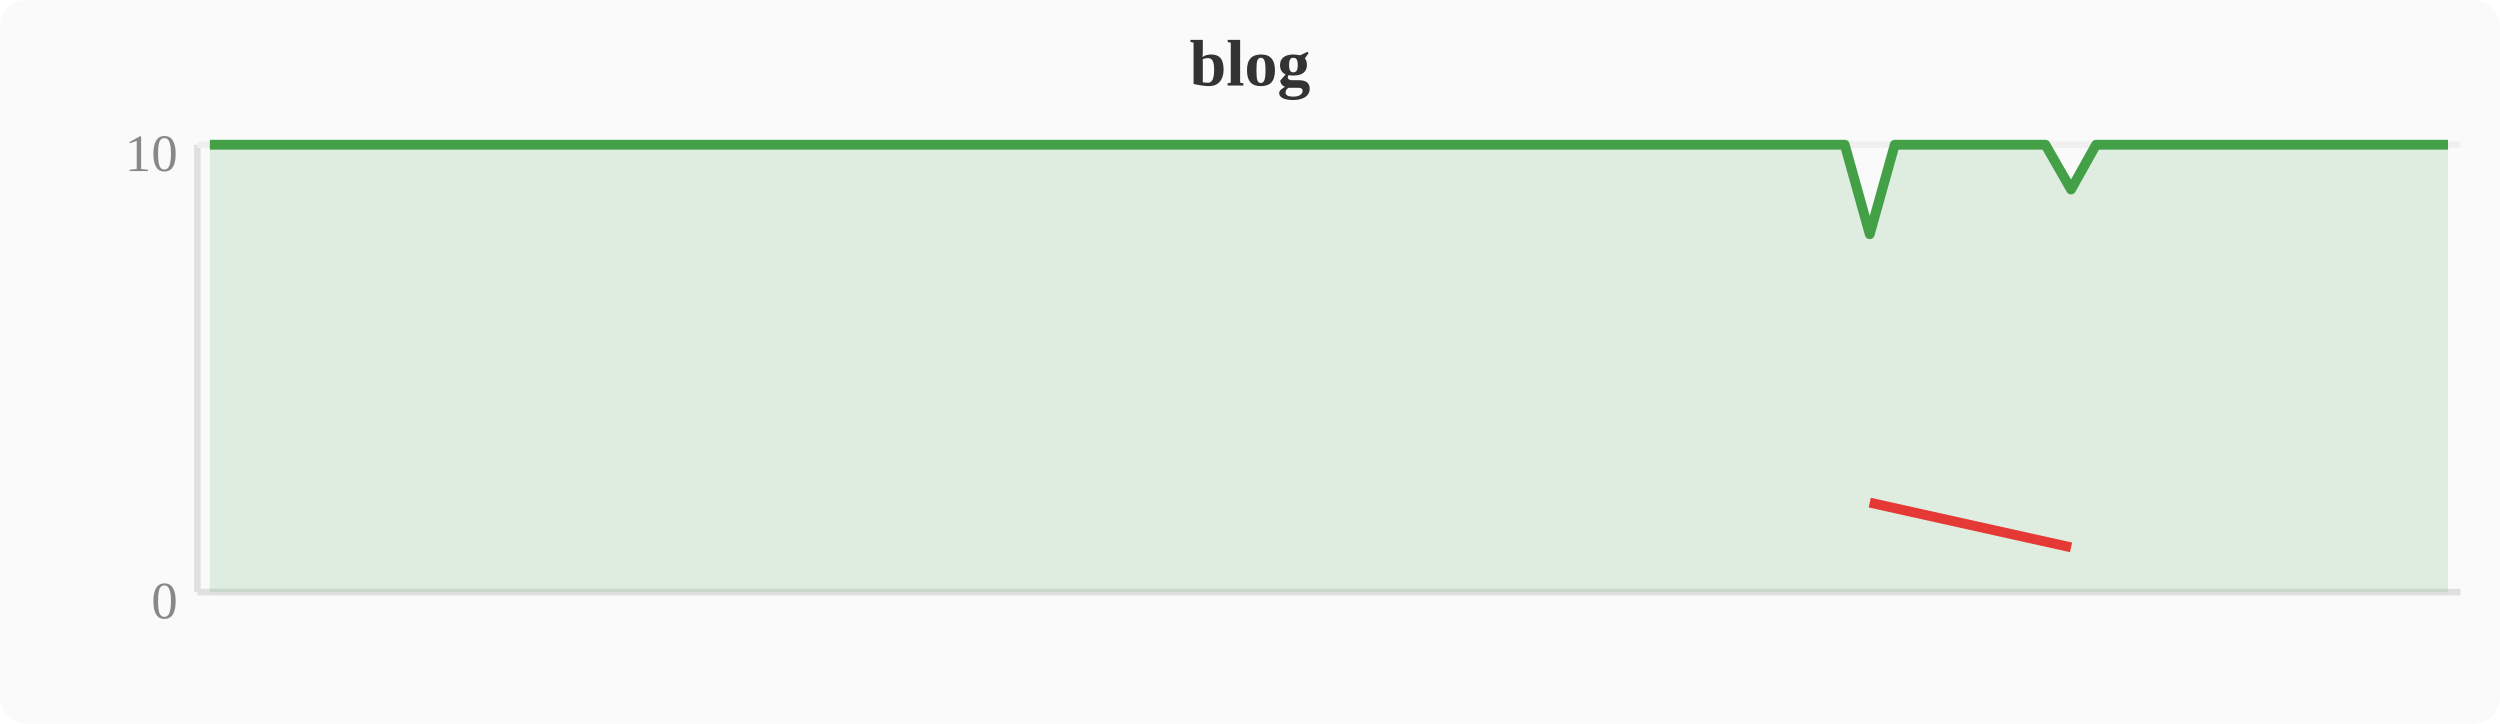
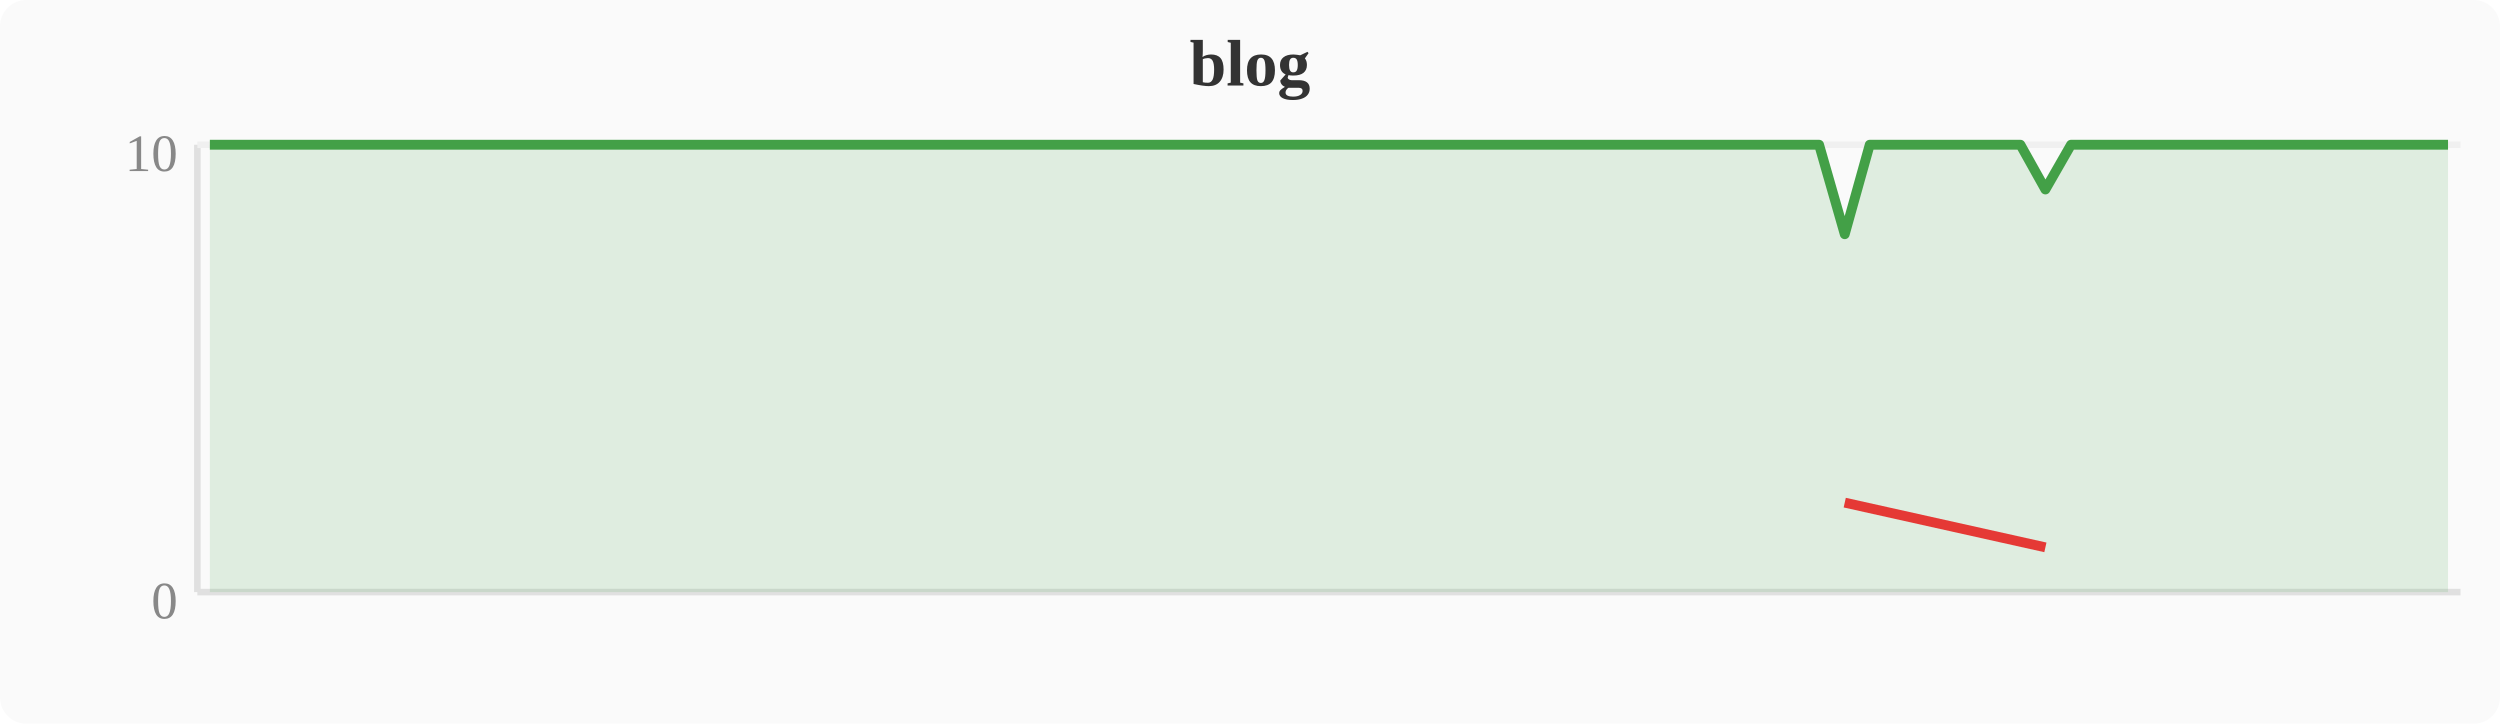
<svg xmlns="http://www.w3.org/2000/svg" width="380" height="110" viewBox="0 0 380 110">
  <rect width="380" height="110" fill="#fafafa" rx="4" />
  <text x="190" y="13" text-anchor="middle" font-size="10" font-weight="bold" fill="#333">blog</text>
  <line x1="30" y1="22" x2="30" y2="90" stroke="#e0e0e0" stroke-width="1" />
  <line x1="30" y1="90" x2="374" y2="90" stroke="#e0e0e0" stroke-width="1" />
  <line x1="30" y1="22" x2="374" y2="22" stroke="#f0f0f0" stroke-width="1" />
  <text x="27" y="94" text-anchor="end" font-size="8" fill="#888">0</text>
  <text x="27" y="26" text-anchor="end" font-size="8" fill="#888">10</text>
-   <polygon points="31.9,22.0 35.7,22.0 39.6,22.0 43.4,22.0 47.2,22.0 51.0,22.0 54.8,22.0 58.7,22.0 62.5,22.0 66.3,22.0 70.1,22.0 74.0,22.0 77.8,22.0 81.6,22.0 85.4,22.0 89.2,22.0 93.1,22.0 96.9,22.0 100.7,22.0 104.5,22.0 108.4,22.0 112.2,22.0 116.0,22.0 119.8,22.0 123.6,22.0 127.5,22.0 131.3,22.0 135.1,22.0 138.9,22.0 142.8,22.0 146.6,22.0 150.4,22.0 154.2,22.0 158.0,22.0 161.9,22.0 165.7,22.0 169.5,22.0 173.3,22.0 177.2,22.0 181.0,22.0 184.8,22.0 188.6,22.0 192.4,22.0 196.3,22.0 200.1,22.0 203.9,22.0 207.7,22.0 211.6,22.0 215.4,22.0 219.2,22.0 223.0,22.0 226.8,22.0 230.7,22.0 234.5,22.0 238.3,22.0 242.1,22.0 246.0,22.0 249.8,22.0 253.6,22.0 257.4,22.0 261.2,22.0 265.1,22.0 268.9,22.0 272.7,22.0 276.5,22.0 280.4,22.0 284.2,35.6 288.0,22.0 291.8,22.0 295.6,22.0 299.5,22.0 303.3,22.0 307.1,22.0 310.9,22.0 314.8,28.8 318.6,22.0 322.4,22.0 326.2,22.0 330.0,22.0 333.9,22.0 337.7,22.0 341.5,22.0 345.3,22.0 349.2,22.0 353.0,22.0 356.8,22.0 360.6,22.0 364.4,22.0 368.3,22.0 372.1,22.0 372.1,90 31.9,90" fill="#43a047" opacity="0.15" />
-   <polyline points="31.9,22.0 35.7,22.0 39.6,22.0 43.4,22.0 47.2,22.0 51.0,22.0 54.8,22.0 58.7,22.0 62.5,22.0 66.3,22.0 70.1,22.0 74.0,22.0 77.8,22.0 81.6,22.0 85.4,22.0 89.2,22.0 93.1,22.0 96.9,22.0 100.7,22.0 104.5,22.0 108.4,22.0 112.2,22.0 116.0,22.0 119.8,22.0 123.6,22.0 127.5,22.0 131.3,22.0 135.1,22.0 138.9,22.0 142.8,22.0 146.6,22.0 150.4,22.0 154.2,22.0 158.0,22.0 161.9,22.0 165.7,22.0 169.5,22.0 173.3,22.0 177.2,22.0 181.0,22.0 184.8,22.0 188.6,22.0 192.4,22.0 196.3,22.0 200.1,22.0 203.9,22.0 207.7,22.0 211.6,22.0 215.4,22.0 219.2,22.0 223.0,22.0 226.8,22.0 230.7,22.0 234.5,22.0 238.3,22.0 242.1,22.0 246.0,22.0 249.8,22.0 253.6,22.0 257.4,22.0 261.2,22.0 265.1,22.0 268.9,22.0 272.7,22.0 276.5,22.0 280.4,22.0 284.2,35.6 288.0,22.0 291.8,22.0 295.6,22.0 299.5,22.0 303.3,22.0 307.1,22.0 310.9,22.0 314.8,28.8 318.6,22.0 322.4,22.0 326.2,22.0 330.0,22.0 333.9,22.0 337.7,22.0 341.5,22.0 345.3,22.0 349.2,22.0 353.0,22.0 356.8,22.0 360.6,22.0 364.4,22.0 368.3,22.0 372.1,22.0" fill="none" stroke="#43a047" stroke-width="1.5" stroke-linejoin="round" />
-   <polyline points="284.2,76.4 314.8,83.2" fill="none" stroke="#e53935" stroke-width="1.5" stroke-linejoin="round" />
+   <polygon points="31.9,22.0 35.7,22.0 39.6,22.0 43.4,22.0 47.2,22.0 51.0,22.0 54.8,22.0 58.7,22.0 62.5,22.0 66.3,22.0 70.1,22.0 74.0,22.0 77.8,22.0 81.6,22.0 85.4,22.0 89.2,22.0 93.1,22.0 96.9,22.0 100.7,22.0 104.5,22.0 108.4,22.0 112.2,22.0 116.0,22.0 119.8,22.0 123.6,22.0 127.5,22.0 131.3,22.0 135.1,22.0 138.9,22.0 142.8,22.0 146.6,22.0 150.4,22.0 154.2,22.0 158.0,22.0 161.9,22.0 165.7,22.0 169.5,22.0 173.3,22.0 177.2,22.0 181.0,22.0 184.8,22.0 188.6,22.0 192.4,22.0 196.3,22.0 200.1,22.0 203.9,22.0 207.7,22.0 211.6,22.0 215.4,22.0 219.2,22.0 223.0,22.0 226.8,22.0 230.7,22.0 234.5,22.0 238.3,22.0 242.1,22.0 246.0,22.0 249.8,22.0 253.6,22.0 257.4,22.0 261.2,22.0 265.1,22.0 268.9,22.0 272.7,22.0 276.5,22.0 280.4,35.6 284.2,22.0 288.0,22.0 291.8,22.0 295.6,22.0 299.5,22.0 303.3,22.0 307.1,22.0 310.9,28.8 314.8,22.0 318.6,22.0 322.4,22.0 326.2,22.0 330.0,22.0 333.9,22.0 337.7,22.0 341.5,22.0 345.3,22.0 349.2,22.0 353.0,22.0 356.8,22.0 360.6,22.0 364.4,22.0 368.3,22.0 372.1,22.0 372.1,90 31.9,90" fill="#43a047" opacity="0.15" />
+   <polyline points="31.9,22.0 35.7,22.0 39.6,22.0 43.4,22.0 47.2,22.0 51.0,22.0 54.8,22.0 58.7,22.0 62.5,22.0 66.3,22.0 70.1,22.0 74.0,22.0 77.8,22.0 81.6,22.0 85.4,22.0 89.2,22.0 93.1,22.0 96.9,22.0 100.7,22.0 104.5,22.0 108.4,22.0 112.2,22.0 116.0,22.0 119.8,22.0 123.6,22.0 127.5,22.0 131.3,22.0 135.1,22.0 138.9,22.0 142.8,22.0 146.6,22.0 150.4,22.0 154.2,22.0 158.0,22.0 161.9,22.0 165.7,22.0 169.5,22.0 173.3,22.0 177.2,22.0 181.0,22.0 184.8,22.0 188.6,22.0 192.4,22.0 196.3,22.0 200.1,22.0 203.9,22.0 207.7,22.0 211.6,22.0 215.4,22.0 219.2,22.0 223.0,22.0 226.8,22.0 230.7,22.0 234.5,22.0 238.3,22.0 242.1,22.0 246.0,22.0 249.8,22.0 253.6,22.0 257.4,22.0 261.2,22.0 265.1,22.0 268.9,22.0 272.7,22.0 276.5,22.0 280.4,35.6 284.2,22.0 288.0,22.0 291.8,22.0 295.6,22.0 299.5,22.0 303.3,22.0 307.1,22.0 310.9,28.8 314.8,22.0 318.6,22.0 322.4,22.0 326.2,22.0 330.0,22.0 333.9,22.0 337.7,22.0 341.5,22.0 345.3,22.0 349.2,22.0 353.0,22.0 356.8,22.0 360.6,22.0 364.4,22.0 368.3,22.0 372.1,22.0" fill="none" stroke="#43a047" stroke-width="1.5" stroke-linejoin="round" />
+   <polyline points="280.4,76.4 310.9,83.2" fill="none" stroke="#e53935" stroke-width="1.5" stroke-linejoin="round" />
</svg>
